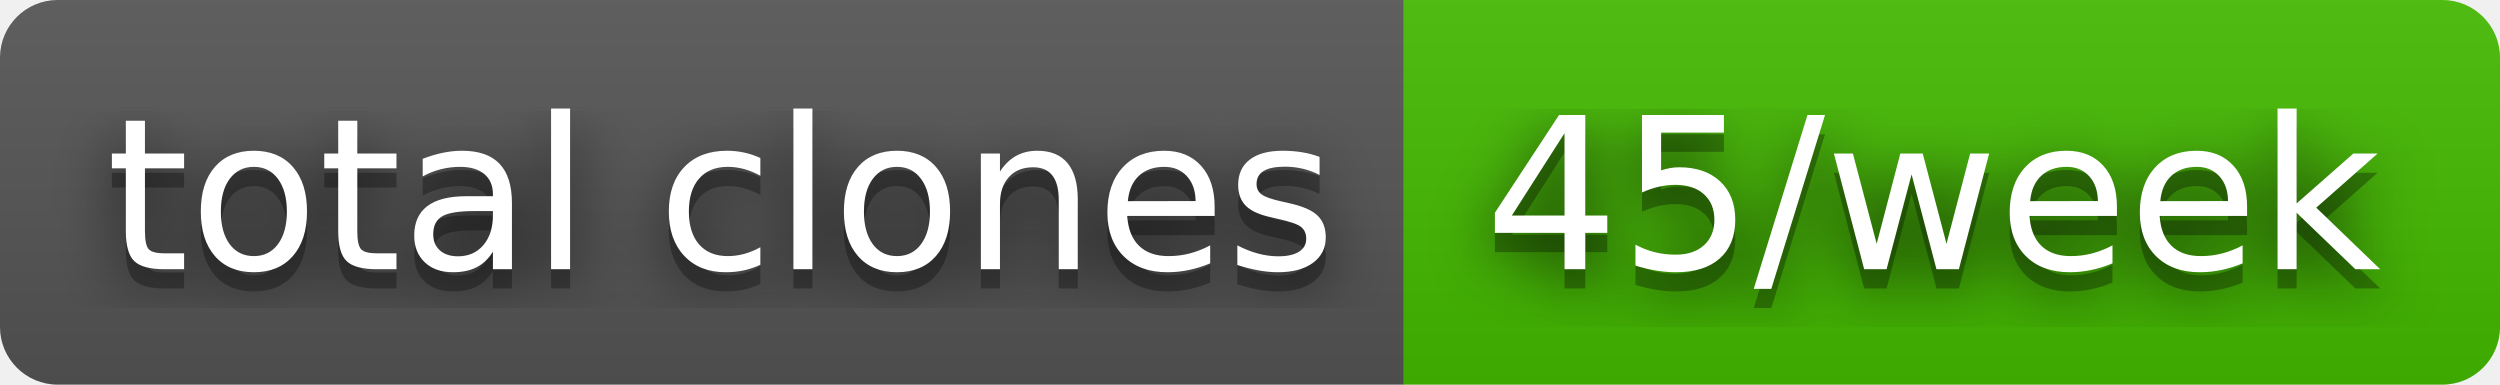
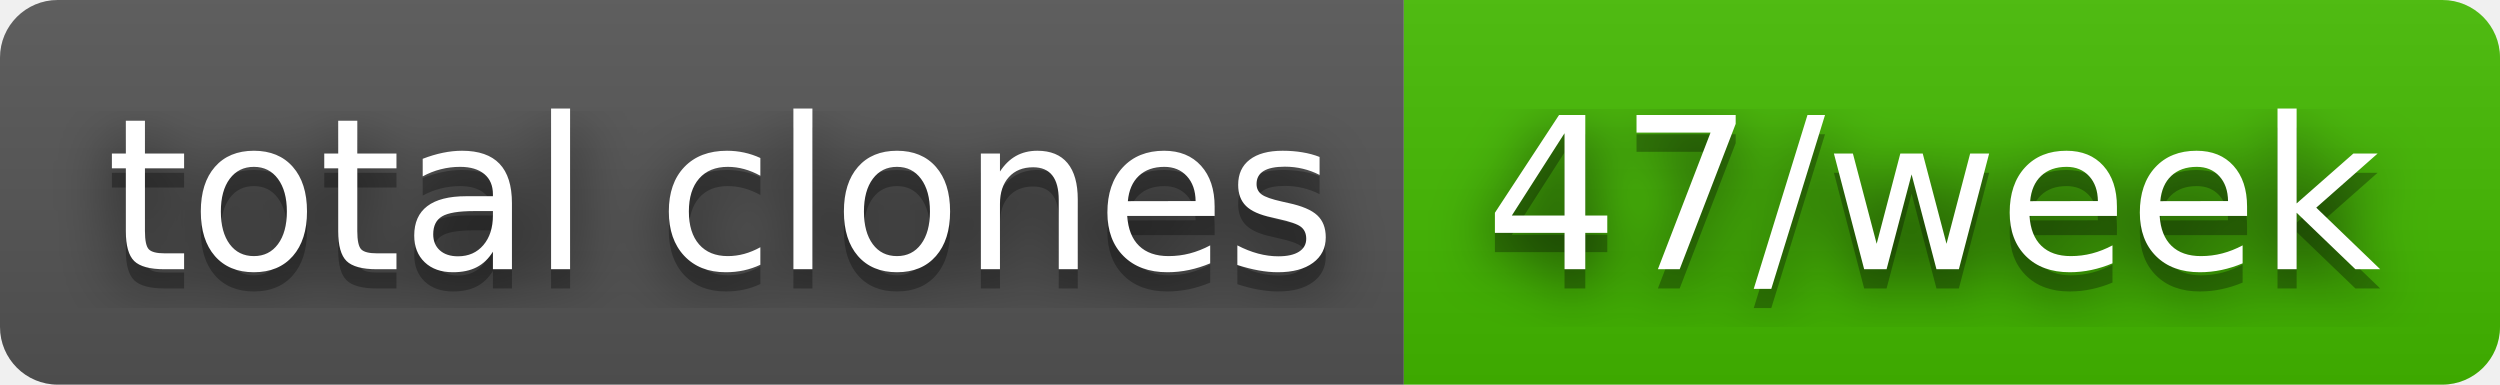
- <svg xmlns="http://www.w3.org/2000/svg" width="130" height="20" role="img" aria-label="total clones: 45/week">
+ <svg xmlns="http://www.w3.org/2000/svg" width="130" height="20" role="img" aria-label="total clones: 47/week">
  <filter id="blur">
    <feGaussianBlur stdDeviation="16" />
  </filter>
  <linearGradient id="s" x2="0" y2="100%">
    <stop offset="0" stop-color="#bbb" stop-opacity=".1" />
    <stop offset="1" stop-opacity=".1" />
  </linearGradient>
  <clipPath id="r">
    <rect width="130" height="20" rx="3" />
  </clipPath>
  <g clip-path="url(#r)">
    <rect width="73" height="20" fill="#555" />
    <rect x="73" width="57" height="20" fill="#4b0" />
    <rect width="130" height="20" fill="url(#s)" />
  </g>
  <g fill="#fff" text-anchor="middle" font-family="Verdana,Geneva,DejaVu Sans,sans-serif" text-rendering="geometricPrecision" font-size="110">
    <g transform="scale(.1)">
      <g aria-hidden="true" fill="#010101">
        <text x="375" y="150" fill-opacity=".8" filter="url(#blur)" textLength="630">total clones</text>
        <text x="375" y="150" fill-opacity=".3" textLength="630">total clones</text>
      </g>
      <text x="375" y="140" textLength="630">total clones</text>
    </g>
    <g transform="scale(.1)">
      <g aria-hidden="true" fill="#010101">
-         <text x="1005" y="150" fill-opacity=".8" filter="url(#blur)" textLength="470">45/week</text>
-         <text x="1005" y="150" fill-opacity=".3" textLength="470">45/week</text>
+         <text x="1005" y="150" fill-opacity=".8" filter="url(#blur)" textLength="470">47/week</text>
+         <text x="1005" y="150" fill-opacity=".3" textLength="470">47/week</text>
      </g>
-       <text x="1005" y="140" textLength="470">45/week</text>
+       <text x="1005" y="140" textLength="470">47/week</text>
    </g>
  </g>
</svg>
